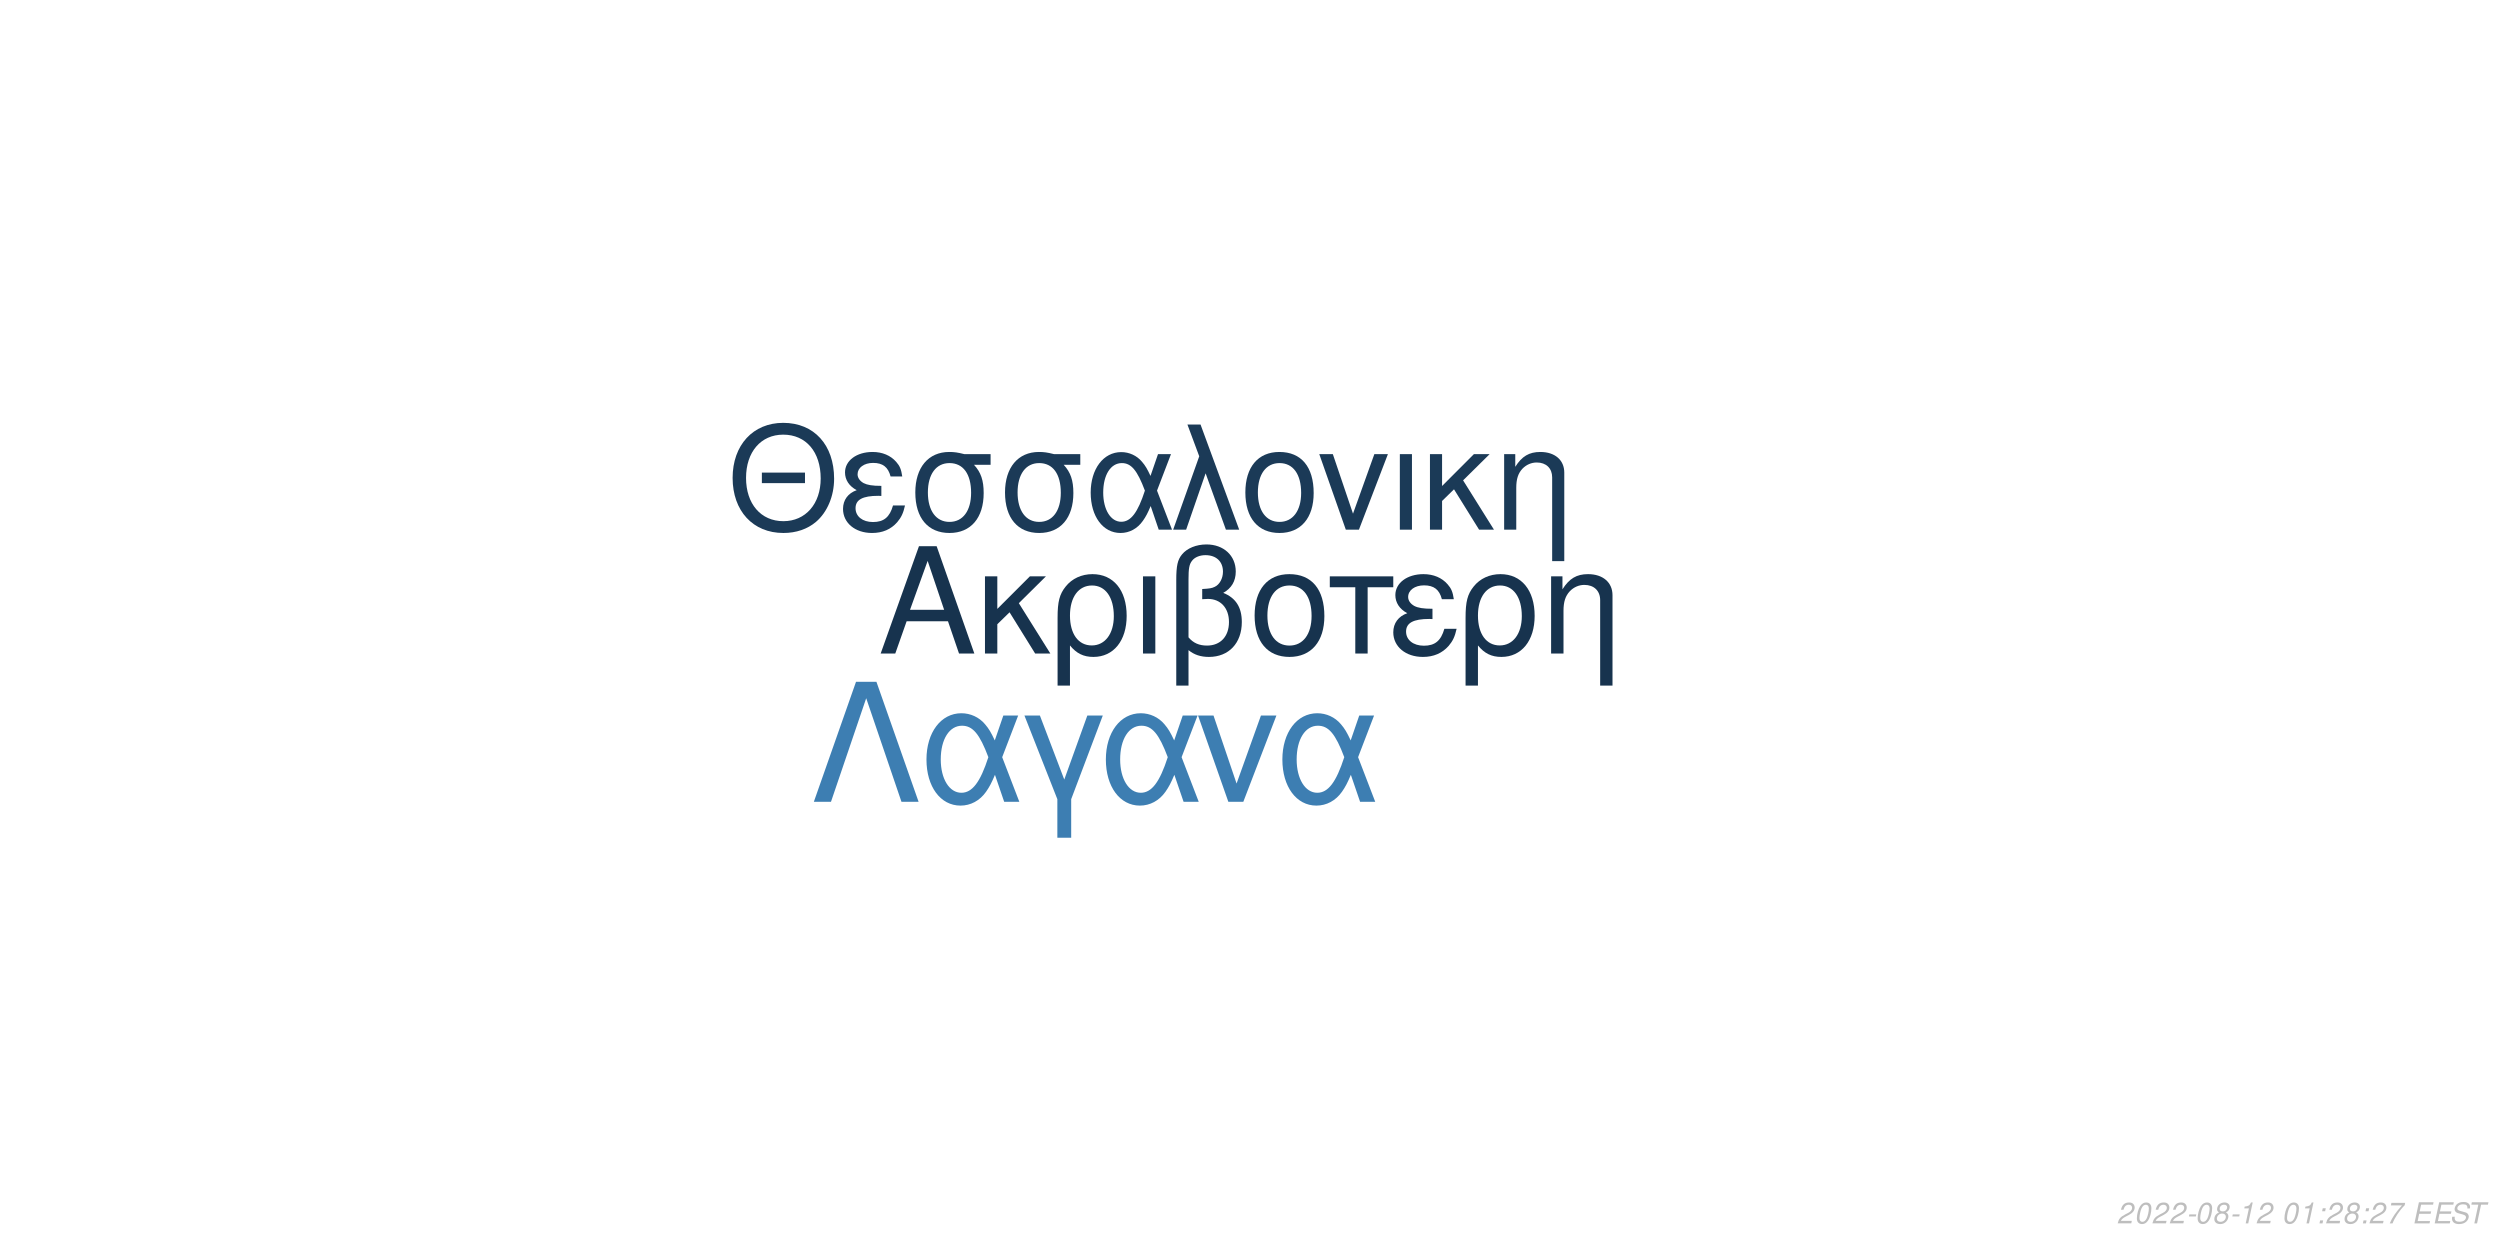
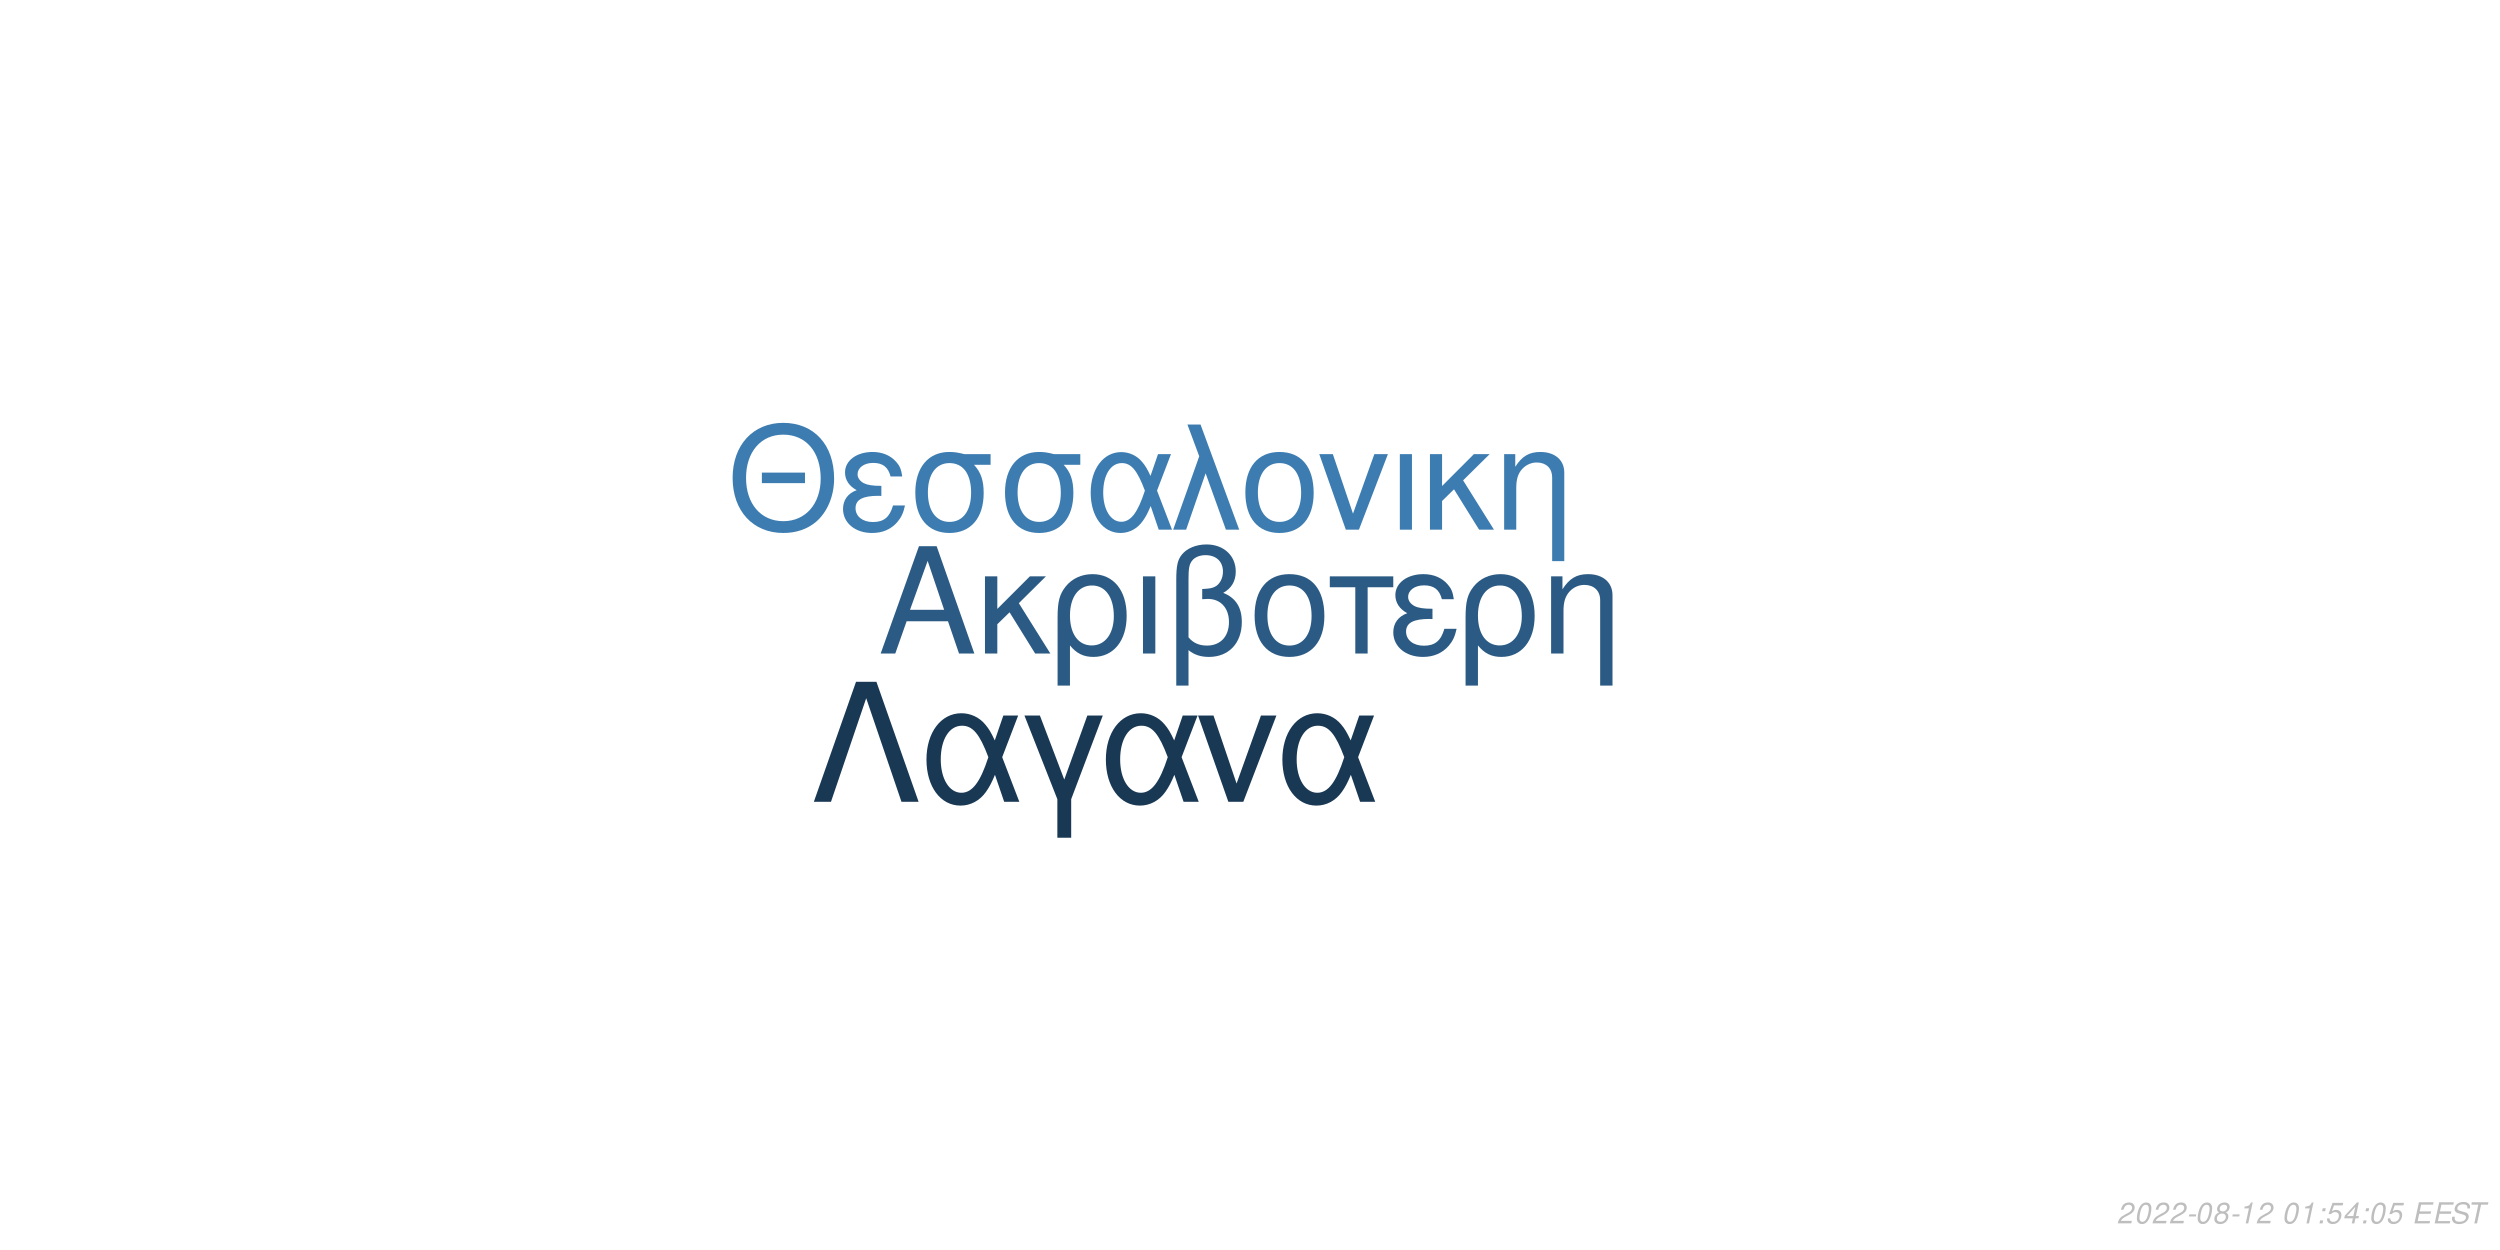
<svg xmlns="http://www.w3.org/2000/svg" xmlns:xlink="http://www.w3.org/1999/xlink" width="864pt" height="432pt" viewBox="0 0 864 432" version="1.1">
  <defs>
    <g>
      <symbol overflow="visible" id="glyph0-0">
        <path style="stroke:none;" d="" />
      </symbol>
      <symbol overflow="visible" id="glyph0-1">
        <path style="stroke:none;" d="M 24.125 -11.141 L 27.938 0 L 33.234 0 L 20.203 -37.094 L 14.094 -37.094 L 0.859 0 L 5.906 0 L 9.828 -11.141 Z M 22.797 -15.109 L 11 -15.109 L 17.094 -32.016 Z M 22.797 -15.109 " />
      </symbol>
      <symbol overflow="visible" id="glyph0-2">
        <path style="stroke:none;" d="M 7.172 -15.422 L 7.172 -26.672 L 2.906 -26.672 L 2.906 0 L 7.172 0 L 7.172 -10.125 L 11.406 -14.25 L 20.25 0 L 25.5 0 L 14.609 -17.406 L 23.969 -26.672 L 18.422 -26.672 Z M 7.172 -15.422 " />
      </symbol>
      <symbol overflow="visible" id="glyph0-3">
        <path style="stroke:none;" d="M 3 11.094 L 7.281 11.094 L 7.281 -2.797 C 9.516 -0.047 11.953 1.172 15.375 1.172 C 22.344 1.172 26.875 -4.422 26.875 -13.031 C 26.875 -21.891 22.297 -27.438 15.062 -27.438 C 11.297 -27.438 7.984 -25.906 5.797 -23.156 C 3.672 -20.516 3 -17.969 3 -12.359 Z M 14.906 -23.516 C 19.547 -23.516 22.438 -19.438 22.438 -12.922 C 22.438 -6.812 19.391 -2.797 14.812 -2.797 C 10.172 -2.797 7.281 -6.766 7.281 -13.125 C 7.281 -19.484 10.234 -23.516 14.906 -23.516 Z M 14.906 -23.516 " />
      </symbol>
      <symbol overflow="visible" id="glyph0-4">
        <path style="stroke:none;" d="M 3.516 0 L 7.781 0 L 7.781 -26.672 L 3.516 -26.672 Z M 3.516 0 " />
      </symbol>
      <symbol overflow="visible" id="glyph0-5">
        <path style="stroke:none;" d="M 4.016 11.094 L 8.25 11.094 L 8.25 -1.172 C 10.172 0.406 12.422 1.172 15.312 1.172 C 22.188 1.172 26.672 -3.609 26.672 -10.891 C 26.672 -15.984 24.578 -19.234 20.25 -20.969 C 23.109 -22.547 24.578 -25.031 24.578 -28.344 C 24.578 -33.844 20.406 -37.703 14.453 -37.703 C 10.938 -37.703 7.734 -36.391 6 -34.25 C 4.484 -32.422 4.016 -30.328 4.016 -25.391 Z M 8.25 -25.656 C 8.25 -29.359 8.5 -30.844 9.469 -32.062 C 10.375 -33.281 12.156 -34 14.094 -34 C 17.812 -34 20.156 -31.812 20.156 -28.297 C 20.156 -25.953 18.984 -23.812 17.297 -23.047 C 16.281 -22.547 15.469 -22.438 12.984 -22.297 L 12.984 -18.781 C 13.734 -18.828 14.344 -18.875 14.969 -18.875 C 19.344 -18.875 22.234 -15.719 22.234 -10.891 C 22.234 -5.906 19.281 -2.75 14.656 -2.75 C 11.953 -2.75 9.922 -3.609 8.25 -5.594 Z M 8.25 -25.656 " />
      </symbol>
      <symbol overflow="visible" id="glyph0-6">
        <path style="stroke:none;" d="M 14.094 -27.438 C 6.562 -27.438 2.094 -22.094 2.094 -13.125 C 2.094 -4.125 6.562 1.172 14.141 1.172 C 21.672 1.172 26.203 -4.172 26.203 -12.922 C 26.203 -22.188 21.828 -27.438 14.094 -27.438 Z M 14.141 -23.516 C 18.938 -23.516 21.781 -19.594 21.781 -12.984 C 21.781 -6.672 18.828 -2.75 14.141 -2.75 C 9.422 -2.75 6.516 -6.672 6.516 -13.125 C 6.516 -19.594 9.422 -23.516 14.141 -23.516 Z M 14.141 -23.516 " />
      </symbol>
      <symbol overflow="visible" id="glyph0-7">
        <path style="stroke:none;" d="M 7.891 0 L 12.156 0 L 12.156 -22.906 L 21.016 -22.906 L 21.016 -26.672 L -0.922 -26.672 L -0.922 -22.906 L 7.891 -22.906 Z M 7.891 0 " />
      </symbol>
      <symbol overflow="visible" id="glyph0-8">
        <path style="stroke:none;" d="M 14.562 -15.469 C 11.344 -15.469 9.562 -15.781 8.297 -16.438 C 6.922 -17.203 6.156 -18.328 6.156 -19.547 C 6.156 -21.891 8.453 -23.562 11.656 -23.562 C 15.062 -23.562 16.953 -22.094 17.812 -18.781 L 21.938 -18.781 C 21.578 -21.266 21.062 -22.5 19.797 -23.922 C 17.812 -26.203 14.906 -27.438 11.453 -27.438 C 5.797 -27.438 1.734 -24.375 1.734 -20.203 C 1.734 -17.609 3.156 -15.375 5.859 -13.938 C 2.797 -12.875 1.016 -10.484 1.016 -7.328 C 1.016 -2.391 5.297 1.172 11.25 1.172 C 14.969 1.172 17.906 -0.109 20.156 -2.641 C 21.578 -4.328 22.297 -5.797 22.906 -8.547 L 18.672 -8.547 C 17.5 -4.422 15.422 -2.703 11.609 -2.703 C 7.938 -2.703 5.438 -4.688 5.438 -7.578 C 5.438 -10.578 7.938 -11.953 13.484 -11.953 C 13.641 -11.953 14.094 -11.953 14.562 -11.906 Z M 14.562 -15.469 " />
      </symbol>
      <symbol overflow="visible" id="glyph0-9">
        <path style="stroke:none;" d="M 3.562 -26.672 L 3.562 0 L 7.844 0 L 7.844 -14.703 C 7.844 -17.906 8.5 -19.891 10.031 -21.531 C 11.406 -22.953 13.188 -23.719 15.062 -23.719 C 18.375 -23.719 20.516 -21.672 20.516 -18.469 L 20.516 11.094 L 24.781 11.094 L 24.781 -20.156 C 24.781 -24.578 21.469 -27.438 16.328 -27.438 C 12.359 -27.438 9.828 -25.906 7.484 -22.188 L 7.484 -26.672 Z M 3.562 -26.672 " />
      </symbol>
      <symbol overflow="visible" id="glyph1-0">
        <path style="stroke:none;" d="" />
      </symbol>
      <symbol overflow="visible" id="glyph1-1">
        <path style="stroke:none;" d="M 26.859 -19.734 L 11.953 -19.734 L 11.953 -16.094 L 26.859 -16.094 Z M 19.328 -36.922 C 8.922 -36.922 1.844 -29.25 1.844 -17.891 C 1.844 -6.484 8.875 1.141 19.391 1.141 C 23.812 1.141 27.703 -0.203 30.641 -2.688 C 34.578 -6.031 36.922 -11.656 36.922 -17.594 C 36.922 -29.297 30 -36.922 19.328 -36.922 Z M 19.328 -32.844 C 27.203 -32.844 32.281 -26.906 32.281 -17.688 C 32.281 -8.922 27.062 -2.938 19.391 -2.938 C 11.609 -2.938 6.484 -8.922 6.484 -17.891 C 6.484 -26.859 11.609 -32.844 19.328 -32.844 Z M 19.328 -32.844 " />
      </symbol>
      <symbol overflow="visible" id="glyph1-2">
        <path style="stroke:none;" d="M 14.25 -15.141 C 11.109 -15.141 9.375 -15.453 8.125 -16.094 C 6.781 -16.844 6.031 -17.938 6.031 -19.141 C 6.031 -21.422 8.266 -23.078 11.406 -23.078 C 14.75 -23.078 16.594 -21.625 17.438 -18.391 L 21.469 -18.391 C 21.125 -20.828 20.625 -22.031 19.391 -23.422 C 17.438 -25.656 14.594 -26.859 11.219 -26.859 C 5.688 -26.859 1.688 -23.875 1.688 -19.781 C 1.688 -17.234 3.094 -15.047 5.734 -13.656 C 2.734 -12.609 1 -10.266 1 -7.172 C 1 -2.344 5.188 1.141 11.016 1.141 C 14.656 1.141 17.547 -0.094 19.734 -2.594 C 21.125 -4.234 21.828 -5.688 22.422 -8.375 L 18.281 -8.375 C 17.141 -4.328 15.094 -2.641 11.359 -2.641 C 7.766 -2.641 5.328 -4.578 5.328 -7.422 C 5.328 -10.359 7.766 -11.703 13.203 -11.703 C 13.359 -11.703 13.797 -11.703 14.25 -11.656 Z M 14.25 -15.141 " />
      </symbol>
      <symbol overflow="visible" id="glyph1-3">
        <path style="stroke:none;" d="M 29 -26.109 L 19.938 -26.109 C 17.594 -26.703 16.438 -26.859 14.703 -26.859 C 7.469 -26.859 2.984 -21.469 2.984 -12.859 C 2.984 -4.031 7.375 1.141 14.797 1.141 C 22.172 1.141 26.609 -4.078 26.609 -12.656 C 26.609 -17.047 25.656 -19.828 23.266 -22.422 L 29 -22.422 Z M 14.797 -23.016 C 19.531 -23.016 22.266 -19.234 22.266 -12.75 C 22.266 -6.531 19.438 -2.688 14.797 -2.688 C 10.172 -2.688 7.328 -6.531 7.328 -12.859 C 7.328 -19.188 10.172 -23.016 14.797 -23.016 Z M 14.797 -23.016 " />
      </symbol>
      <symbol overflow="visible" id="glyph1-4">
        <path style="stroke:none;" d="M 29.344 -26.109 L 24.859 -26.109 L 22.266 -18.578 C 21.125 -21.031 20.484 -22.125 19.328 -23.469 C 17.547 -25.609 14.906 -26.812 12.156 -26.812 C 5.984 -26.812 1.594 -20.984 1.594 -12.812 C 1.594 -4.578 5.828 1.141 11.906 1.141 C 14.953 1.141 17.734 -0.344 19.625 -3.047 C 20.672 -4.531 21.281 -5.688 22.328 -8.172 L 25.109 0 L 29.703 0 L 24.516 -13.5 Z M 20.328 -13.5 C 17.891 -5.922 15.453 -2.734 12.156 -2.734 C 8.516 -2.734 5.922 -6.922 5.922 -12.812 C 5.922 -18.938 8.516 -23.016 12.359 -23.016 C 15.594 -23.016 17.688 -20.531 20.328 -13.5 Z M 20.328 -13.5 " />
      </symbol>
      <symbol overflow="visible" id="glyph1-5">
        <path style="stroke:none;" d="M 1.094 0 L 5.578 0 L 12.312 -19.484 L 19.328 0 L 23.922 0 L 10.562 -36.328 L 6.031 -36.328 L 10.109 -25.359 Z M 1.094 0 " />
      </symbol>
      <symbol overflow="visible" id="glyph1-6">
        <path style="stroke:none;" d="M 13.797 -26.859 C 6.422 -26.859 2.047 -21.625 2.047 -12.859 C 2.047 -4.031 6.422 1.141 13.859 1.141 C 21.234 1.141 25.656 -4.078 25.656 -12.656 C 25.656 -21.719 21.375 -26.859 13.797 -26.859 Z M 13.859 -23.016 C 18.531 -23.016 21.328 -19.188 21.328 -12.703 C 21.328 -6.531 18.438 -2.688 13.859 -2.688 C 9.219 -2.688 6.375 -6.531 6.375 -12.859 C 6.375 -19.188 9.219 -23.016 13.859 -23.016 Z M 13.859 -23.016 " />
      </symbol>
      <symbol overflow="visible" id="glyph1-7">
        <path style="stroke:none;" d="M 14.297 0 L 24.312 -26.109 L 19.625 -26.109 L 12.25 -5.531 L 5.281 -26.109 L 0.594 -26.109 L 9.766 0 Z M 14.297 0 " />
      </symbol>
      <symbol overflow="visible" id="glyph1-8">
        <path style="stroke:none;" d="M 3.438 0 L 7.625 0 L 7.625 -26.109 L 3.438 -26.109 Z M 3.438 0 " />
      </symbol>
      <symbol overflow="visible" id="glyph1-9">
        <path style="stroke:none;" d="M 7.031 -15.094 L 7.031 -26.109 L 2.844 -26.109 L 2.844 0 L 7.031 0 L 7.031 -9.922 L 11.156 -13.953 L 19.828 0 L 24.969 0 L 14.297 -17.047 L 23.469 -26.109 L 18.031 -26.109 Z M 7.031 -15.094 " />
      </symbol>
      <symbol overflow="visible" id="glyph1-10">
        <path style="stroke:none;" d="M 3.484 -26.109 L 3.484 0 L 7.672 0 L 7.672 -14.406 C 7.672 -17.547 8.328 -19.484 9.812 -21.078 C 11.156 -22.469 12.906 -23.219 14.75 -23.219 C 17.984 -23.219 20.078 -21.234 20.078 -18.094 L 20.078 10.859 L 24.266 10.859 L 24.266 -19.734 C 24.266 -24.062 21.031 -26.859 16 -26.859 C 12.109 -26.859 9.609 -25.359 7.328 -21.719 L 7.328 -26.109 Z M 3.484 -26.109 " />
      </symbol>
      <symbol overflow="visible" id="glyph2-0">
        <path style="stroke:none;" d="" />
      </symbol>
      <symbol overflow="visible" id="glyph2-1">
        <path style="stroke:none;" d="M 22.531 -41.484 L 15.484 -41.484 L 0.906 0 L 6.828 0 L 19 -35.797 L 31.188 0 L 37.109 0 Z M 22.531 -41.484 " />
      </symbol>
      <symbol overflow="visible" id="glyph2-2">
        <path style="stroke:none;" d="M 33.516 -29.812 L 28.391 -29.812 L 25.438 -21.219 C 24.125 -24.016 23.391 -25.266 22.078 -26.797 C 20.031 -29.25 17.016 -30.609 13.891 -30.609 C 6.828 -30.609 1.828 -23.953 1.828 -14.625 C 1.828 -5.234 6.656 1.312 13.594 1.312 C 17.078 1.312 20.266 -0.391 22.422 -3.469 C 23.609 -5.172 24.297 -6.484 25.5 -9.328 L 28.688 0 L 33.922 0 L 28 -15.422 Z M 23.219 -15.422 C 20.422 -6.766 17.641 -3.125 13.891 -3.125 C 9.734 -3.125 6.766 -7.906 6.766 -14.625 C 6.766 -21.625 9.734 -26.297 14.109 -26.297 C 17.812 -26.297 20.203 -23.453 23.219 -15.422 Z M 23.219 -15.422 " />
      </symbol>
      <symbol overflow="visible" id="glyph2-3">
        <path style="stroke:none;" d="M 12.062 12.406 L 16.844 12.406 L 16.844 -0.906 L 27.766 -29.812 L 22.422 -29.812 L 14.453 -7.688 L 6.031 -29.812 L 0.688 -29.812 L 12.062 -0.906 Z M 12.062 12.406 " />
      </symbol>
      <symbol overflow="visible" id="glyph2-4">
        <path style="stroke:none;" d="M 16.328 0 L 27.766 -29.812 L 22.422 -29.812 L 14 -6.312 L 6.031 -29.812 L 0.688 -29.812 L 11.156 0 Z M 16.328 0 " />
      </symbol>
      <symbol overflow="visible" id="glyph3-0">
        <path style="stroke:none;" d="" />
      </symbol>
      <symbol overflow="visible" id="glyph3-1">
        <path style="stroke:none;" d="M 5.234 -0.875 L 1.469 -0.875 C 1.641 -1.375 2.203 -1.891 3.109 -2.344 L 4.234 -2.938 C 5.562 -3.625 6.219 -4.469 6.219 -5.484 C 6.219 -5.938 6.062 -6.359 5.797 -6.656 C 5.469 -7.047 4.984 -7.234 4.312 -7.234 C 2.766 -7.234 1.891 -6.453 1.484 -4.734 L 2.375 -4.734 C 2.484 -5.188 2.609 -5.484 2.797 -5.75 C 3.094 -6.203 3.609 -6.453 4.188 -6.453 C 4.891 -6.453 5.344 -6.031 5.344 -5.375 C 5.344 -4.703 4.859 -4.094 4.016 -3.656 L 2.984 -3.125 C 1.234 -2.188 0.797 -1.656 0.344 -0.016 L 5.047 -0.016 Z M 5.234 -0.875 " />
      </symbol>
      <symbol overflow="visible" id="glyph3-2">
        <path style="stroke:none;" d="M 4.203 -7.234 C 3.375 -7.234 2.688 -6.812 2.125 -5.984 C 1.484 -5.047 0.984 -3.188 0.984 -1.734 C 0.984 -1.109 1.172 -0.562 1.484 -0.266 C 1.797 0.047 2.281 0.234 2.766 0.234 C 3.625 0.234 4.281 -0.156 4.859 -1.016 C 5.516 -1.953 6 -3.797 6 -5.266 C 6 -6.5 5.328 -7.234 4.203 -7.234 Z M 4.094 -6.453 C 4.734 -6.453 5.125 -5.984 5.125 -5.156 C 5.125 -4.203 4.781 -2.625 4.406 -1.812 C 3.984 -0.938 3.516 -0.547 2.875 -0.547 C 2.25 -0.547 1.875 -1.031 1.875 -1.828 C 1.875 -2.797 2.203 -4.344 2.594 -5.203 C 2.984 -6.047 3.453 -6.453 4.094 -6.453 Z M 4.094 -6.453 " />
      </symbol>
      <symbol overflow="visible" id="glyph3-3">
        <path style="stroke:none;" d="M 3.516 -3.125 L 1.125 -3.125 L 0.969 -2.406 L 3.359 -2.406 Z M 3.516 -3.125 " />
      </symbol>
      <symbol overflow="visible" id="glyph3-4">
        <path style="stroke:none;" d="M 4.766 -3.797 C 5.078 -3.969 5.234 -4.078 5.438 -4.234 C 5.812 -4.594 6.062 -5.172 6.062 -5.734 C 6.062 -6.625 5.344 -7.234 4.266 -7.234 C 2.812 -7.234 1.703 -6.219 1.703 -4.875 C 1.703 -4.406 1.875 -4.125 2.359 -3.812 C 1.297 -3.312 0.75 -2.516 0.75 -1.469 C 0.75 -0.438 1.547 0.234 2.812 0.234 C 3.656 0.234 4.359 -0.094 4.938 -0.734 C 5.359 -1.234 5.609 -1.859 5.609 -2.438 C 5.609 -3.047 5.312 -3.516 4.766 -3.797 Z M 4.109 -6.453 C 4.797 -6.453 5.188 -6.125 5.188 -5.578 C 5.188 -5.266 5.062 -4.922 4.859 -4.672 C 4.562 -4.312 4.188 -4.156 3.656 -4.156 C 2.984 -4.156 2.594 -4.453 2.594 -4.984 C 2.594 -5.859 3.203 -6.453 4.109 -6.453 Z M 3.453 -3.406 C 4.234 -3.406 4.734 -2.984 4.734 -2.312 C 4.734 -1.312 3.922 -0.547 2.875 -0.547 C 2.125 -0.547 1.625 -0.969 1.625 -1.625 C 1.625 -2.609 2.438 -3.406 3.453 -3.406 Z M 3.453 -3.406 " />
      </symbol>
      <symbol overflow="visible" id="glyph3-5">
        <path style="stroke:none;" d="M 3.703 -5.188 L 2.594 0 L 3.469 0 L 5.016 -7.234 L 4.438 -7.234 C 3.906 -6.156 3.688 -6.016 2.234 -5.812 L 2.109 -5.188 Z M 3.703 -5.188 " />
      </symbol>
      <symbol overflow="visible" id="glyph3-6">
        <path style="stroke:none;" d="" />
      </symbol>
      <symbol overflow="visible" id="glyph3-7">
        <path style="stroke:none;" d="M 2.359 -1.031 L 1.312 -1.031 L 1.094 0 L 2.141 0 Z M 3.266 -5.234 L 2.219 -5.234 L 2 -4.203 L 3.047 -4.203 Z M 3.266 -5.234 " />
      </symbol>
      <symbol overflow="visible" id="glyph3-8">
-         <path style="stroke:none;" d="M 6.703 -7.094 L 1.953 -7.094 L 1.766 -6.219 L 5.594 -6.219 C 3.344 -3.688 2.266 -2.109 1.375 0 L 2.344 0 C 3.031 -1.906 4.828 -4.594 6.547 -6.281 Z M 6.703 -7.094 " />
+         <path style="stroke:none;" d="M 6.297 -7.094 L 2.594 -7.094 L 1.234 -3.234 L 2.047 -3.234 C 2.656 -3.766 2.938 -3.906 3.531 -3.906 C 4.328 -3.906 4.797 -3.453 4.797 -2.688 C 4.797 -1.438 3.969 -0.547 2.828 -0.547 C 2.031 -0.547 1.609 -0.938 1.578 -1.734 L 0.703 -1.734 L 0.703 -1.516 C 0.703 -0.938 0.844 -0.547 1.188 -0.266 C 1.562 0.062 2.078 0.234 2.703 0.234 C 3.656 0.234 4.391 -0.156 4.984 -0.922 C 5.422 -1.5 5.672 -2.234 5.672 -2.953 C 5.672 -4 4.938 -4.672 3.812 -4.672 C 3.328 -4.672 2.906 -4.547 2.406 -4.234 L 3.109 -6.219 L 6.109 -6.219 Z M 6.297 -7.094 " />
      </symbol>
      <symbol overflow="visible" id="glyph3-9">
+         <path style="stroke:none;" d="M 3.625 -1.75 L 3.266 0 L 4.141 0 L 4.516 -1.75 L 5.562 -1.75 L 5.734 -2.531 L 4.688 -2.531 L 5.688 -7.234 L 5.016 -7.234 L 0.844 -2.672 L 0.641 -1.75 Z M 3.797 -2.531 L 1.594 -2.531 L 4.469 -5.703 Z M 3.797 -2.531 " />
+       </symbol>
+       <symbol overflow="visible" id="glyph3-10">
        <path style="stroke:none;" d="M 2.547 -3.312 L 6.5 -3.312 L 6.688 -4.141 L 2.719 -4.141 L 3.219 -6.469 L 7.344 -6.469 L 7.516 -7.297 L 2.453 -7.297 L 0.906 0 L 6.125 0 L 6.297 -0.812 L 2.016 -0.812 Z M 2.547 -3.312 " />
      </symbol>
-       <symbol overflow="visible" id="glyph3-10">
+       <symbol overflow="visible" id="glyph3-11">
        <path style="stroke:none;" d="M 7.062 -5.156 C 7.125 -5.438 7.141 -5.562 7.141 -5.703 C 7.141 -6.156 6.938 -6.594 6.594 -6.891 C 6.188 -7.25 5.656 -7.406 4.875 -7.406 C 3.844 -7.406 3.047 -7.125 2.5 -6.562 C 2.094 -6.141 1.781 -5.438 1.781 -4.922 C 1.781 -4.297 2.219 -3.766 2.891 -3.562 L 4.594 -3.094 C 5.406 -2.859 5.734 -2.578 5.734 -2.094 C 5.734 -1.781 5.547 -1.406 5.266 -1.141 C 4.844 -0.766 4.266 -0.578 3.453 -0.578 C 2.328 -0.578 1.812 -0.984 1.812 -1.906 C 1.812 -2.047 1.812 -2.125 1.844 -2.312 L 0.984 -2.312 C 0.906 -2.062 0.891 -1.906 0.891 -1.688 C 0.891 -0.484 1.797 0.234 3.297 0.234 C 4.359 0.234 5.234 -0.062 5.812 -0.609 C 6.344 -1.078 6.688 -1.797 6.688 -2.375 C 6.688 -2.641 6.609 -2.906 6.453 -3.156 C 6.234 -3.5 5.938 -3.703 5.469 -3.828 L 3.75 -4.312 C 2.984 -4.547 2.734 -4.734 2.734 -5.188 C 2.734 -5.547 2.875 -5.844 3.188 -6.109 C 3.547 -6.438 4.031 -6.594 4.703 -6.594 C 5.266 -6.594 5.688 -6.484 5.906 -6.297 C 6.094 -6.125 6.219 -5.797 6.219 -5.516 C 6.219 -5.422 6.203 -5.344 6.188 -5.156 Z M 7.062 -5.156 " />
      </symbol>
-       <symbol overflow="visible" id="glyph3-11">
+       <symbol overflow="visible" id="glyph3-12">
        <path style="stroke:none;" d="M 4.938 -6.469 L 7.312 -6.469 L 7.484 -7.297 L 1.75 -7.297 L 1.578 -6.469 L 3.984 -6.469 L 2.609 0 L 3.547 0 Z M 4.938 -6.469 " />
      </symbol>
    </g>
  </defs>
  <g id="surface1">
    <rect x="0" y="0" width="864" height="432" style="fill:rgb(100%,100%,100%);fill-opacity:1;stroke:none;" />
-     <g style="fill:rgb(9.02%,20%,30.588%);fill-opacity:1;">
+     <g style="fill:rgb(16.863%,35.686%,51.765%);fill-opacity:1;">
      <use xlink:href="#glyph0-1" x="303.5" y="225.861" />
      <use xlink:href="#glyph0-2" x="337.5" y="225.861" />
      <use xlink:href="#glyph0-3" x="362.5" y="225.861" />
      <use xlink:href="#glyph0-4" x="391.5" y="225.861" />
      <use xlink:href="#glyph0-5" x="402.5" y="225.861" />
      <use xlink:href="#glyph0-6" x="431.5" y="225.861" />
      <use xlink:href="#glyph0-7" x="460.5" y="225.861" />
      <use xlink:href="#glyph0-8" x="480.5" y="225.861" />
      <use xlink:href="#glyph0-3" x="503.5" y="225.861" />
      <use xlink:href="#glyph0-9" x="532.5" y="225.861" />
    </g>
-     <g style="fill:rgb(10.588%,22.745%,34.118%);fill-opacity:1;">
+     <g style="fill:rgb(23.529%,48.627%,69.412%);fill-opacity:1;">
      <use xlink:href="#glyph1-1" x="251.348" y="183.058" />
      <use xlink:href="#glyph1-2" x="290.348" y="183.058" />
      <use xlink:href="#glyph1-3" x="313.348" y="183.058" />
      <use xlink:href="#glyph1-3" x="344.348" y="183.058" />
      <use xlink:href="#glyph1-4" x="375.348" y="183.058" />
      <use xlink:href="#glyph1-5" x="404.348" y="183.058" />
      <use xlink:href="#glyph1-6" x="428.348" y="183.058" />
      <use xlink:href="#glyph1-7" x="455.348" y="183.058" />
      <use xlink:href="#glyph1-8" x="480.348" y="183.058" />
      <use xlink:href="#glyph1-9" x="491.348" y="183.058" />
      <use xlink:href="#glyph1-10" x="516.348" y="183.058" />
    </g>
-     <g style="fill:rgb(23.922%,49.412%,69.804%);fill-opacity:1;">
+     <g style="fill:rgb(9.804%,21.961%,32.941%);fill-opacity:1;">
      <use xlink:href="#glyph2-1" x="280.359" y="277.105" />
      <use xlink:href="#glyph2-2" x="318.359" y="277.105" />
      <use xlink:href="#glyph2-3" x="353.359" y="277.105" />
      <use xlink:href="#glyph2-2" x="380.359" y="277.105" />
      <use xlink:href="#glyph2-4" x="413.359" y="277.105" />
      <use xlink:href="#glyph2-2" x="441.359" y="277.105" />
    </g>
    <g style="fill:rgb(74.51%,74.51%,74.51%);fill-opacity:1;">
      <use xlink:href="#glyph3-1" x="731.52" y="422.81" />
      <use xlink:href="#glyph3-2" x="737.52" y="422.81" />
      <use xlink:href="#glyph3-1" x="743.52" y="422.81" />
      <use xlink:href="#glyph3-1" x="749.52" y="422.81" />
      <use xlink:href="#glyph3-3" x="755.52" y="422.81" />
      <use xlink:href="#glyph3-2" x="758.52" y="422.81" />
      <use xlink:href="#glyph3-4" x="764.52" y="422.81" />
      <use xlink:href="#glyph3-3" x="770.52" y="422.81" />
      <use xlink:href="#glyph3-5" x="773.52" y="422.81" />
      <use xlink:href="#glyph3-1" x="779.52" y="422.81" />
      <use xlink:href="#glyph3-6" x="785.52" y="422.81" />
      <use xlink:href="#glyph3-2" x="788.52" y="422.81" />
      <use xlink:href="#glyph3-5" x="794.52" y="422.81" />
      <use xlink:href="#glyph3-7" x="800.52" y="422.81" />
-       <use xlink:href="#glyph3-1" x="803.52" y="422.81" />
-       <use xlink:href="#glyph3-4" x="809.52" y="422.81" />
+       <use xlink:href="#glyph3-8" x="803.52" y="422.81" />
+       <use xlink:href="#glyph3-9" x="809.52" y="422.81" />
      <use xlink:href="#glyph3-7" x="815.52" y="422.81" />
-       <use xlink:href="#glyph3-1" x="818.52" y="422.81" />
+       <use xlink:href="#glyph3-2" x="818.52" y="422.81" />
      <use xlink:href="#glyph3-8" x="824.52" y="422.81" />
      <use xlink:href="#glyph3-6" x="830.52" y="422.81" />
-       <use xlink:href="#glyph3-9" x="833.52" y="422.81" />
-       <use xlink:href="#glyph3-9" x="840.52" y="422.81" />
-       <use xlink:href="#glyph3-10" x="846.52" y="422.81" />
-       <use xlink:href="#glyph3-11" x="852.52" y="422.81" />
+       <use xlink:href="#glyph3-10" x="833.52" y="422.81" />
+       <use xlink:href="#glyph3-10" x="840.52" y="422.81" />
+       <use xlink:href="#glyph3-11" x="846.52" y="422.81" />
+       <use xlink:href="#glyph3-12" x="852.52" y="422.81" />
    </g>
  </g>
</svg>
